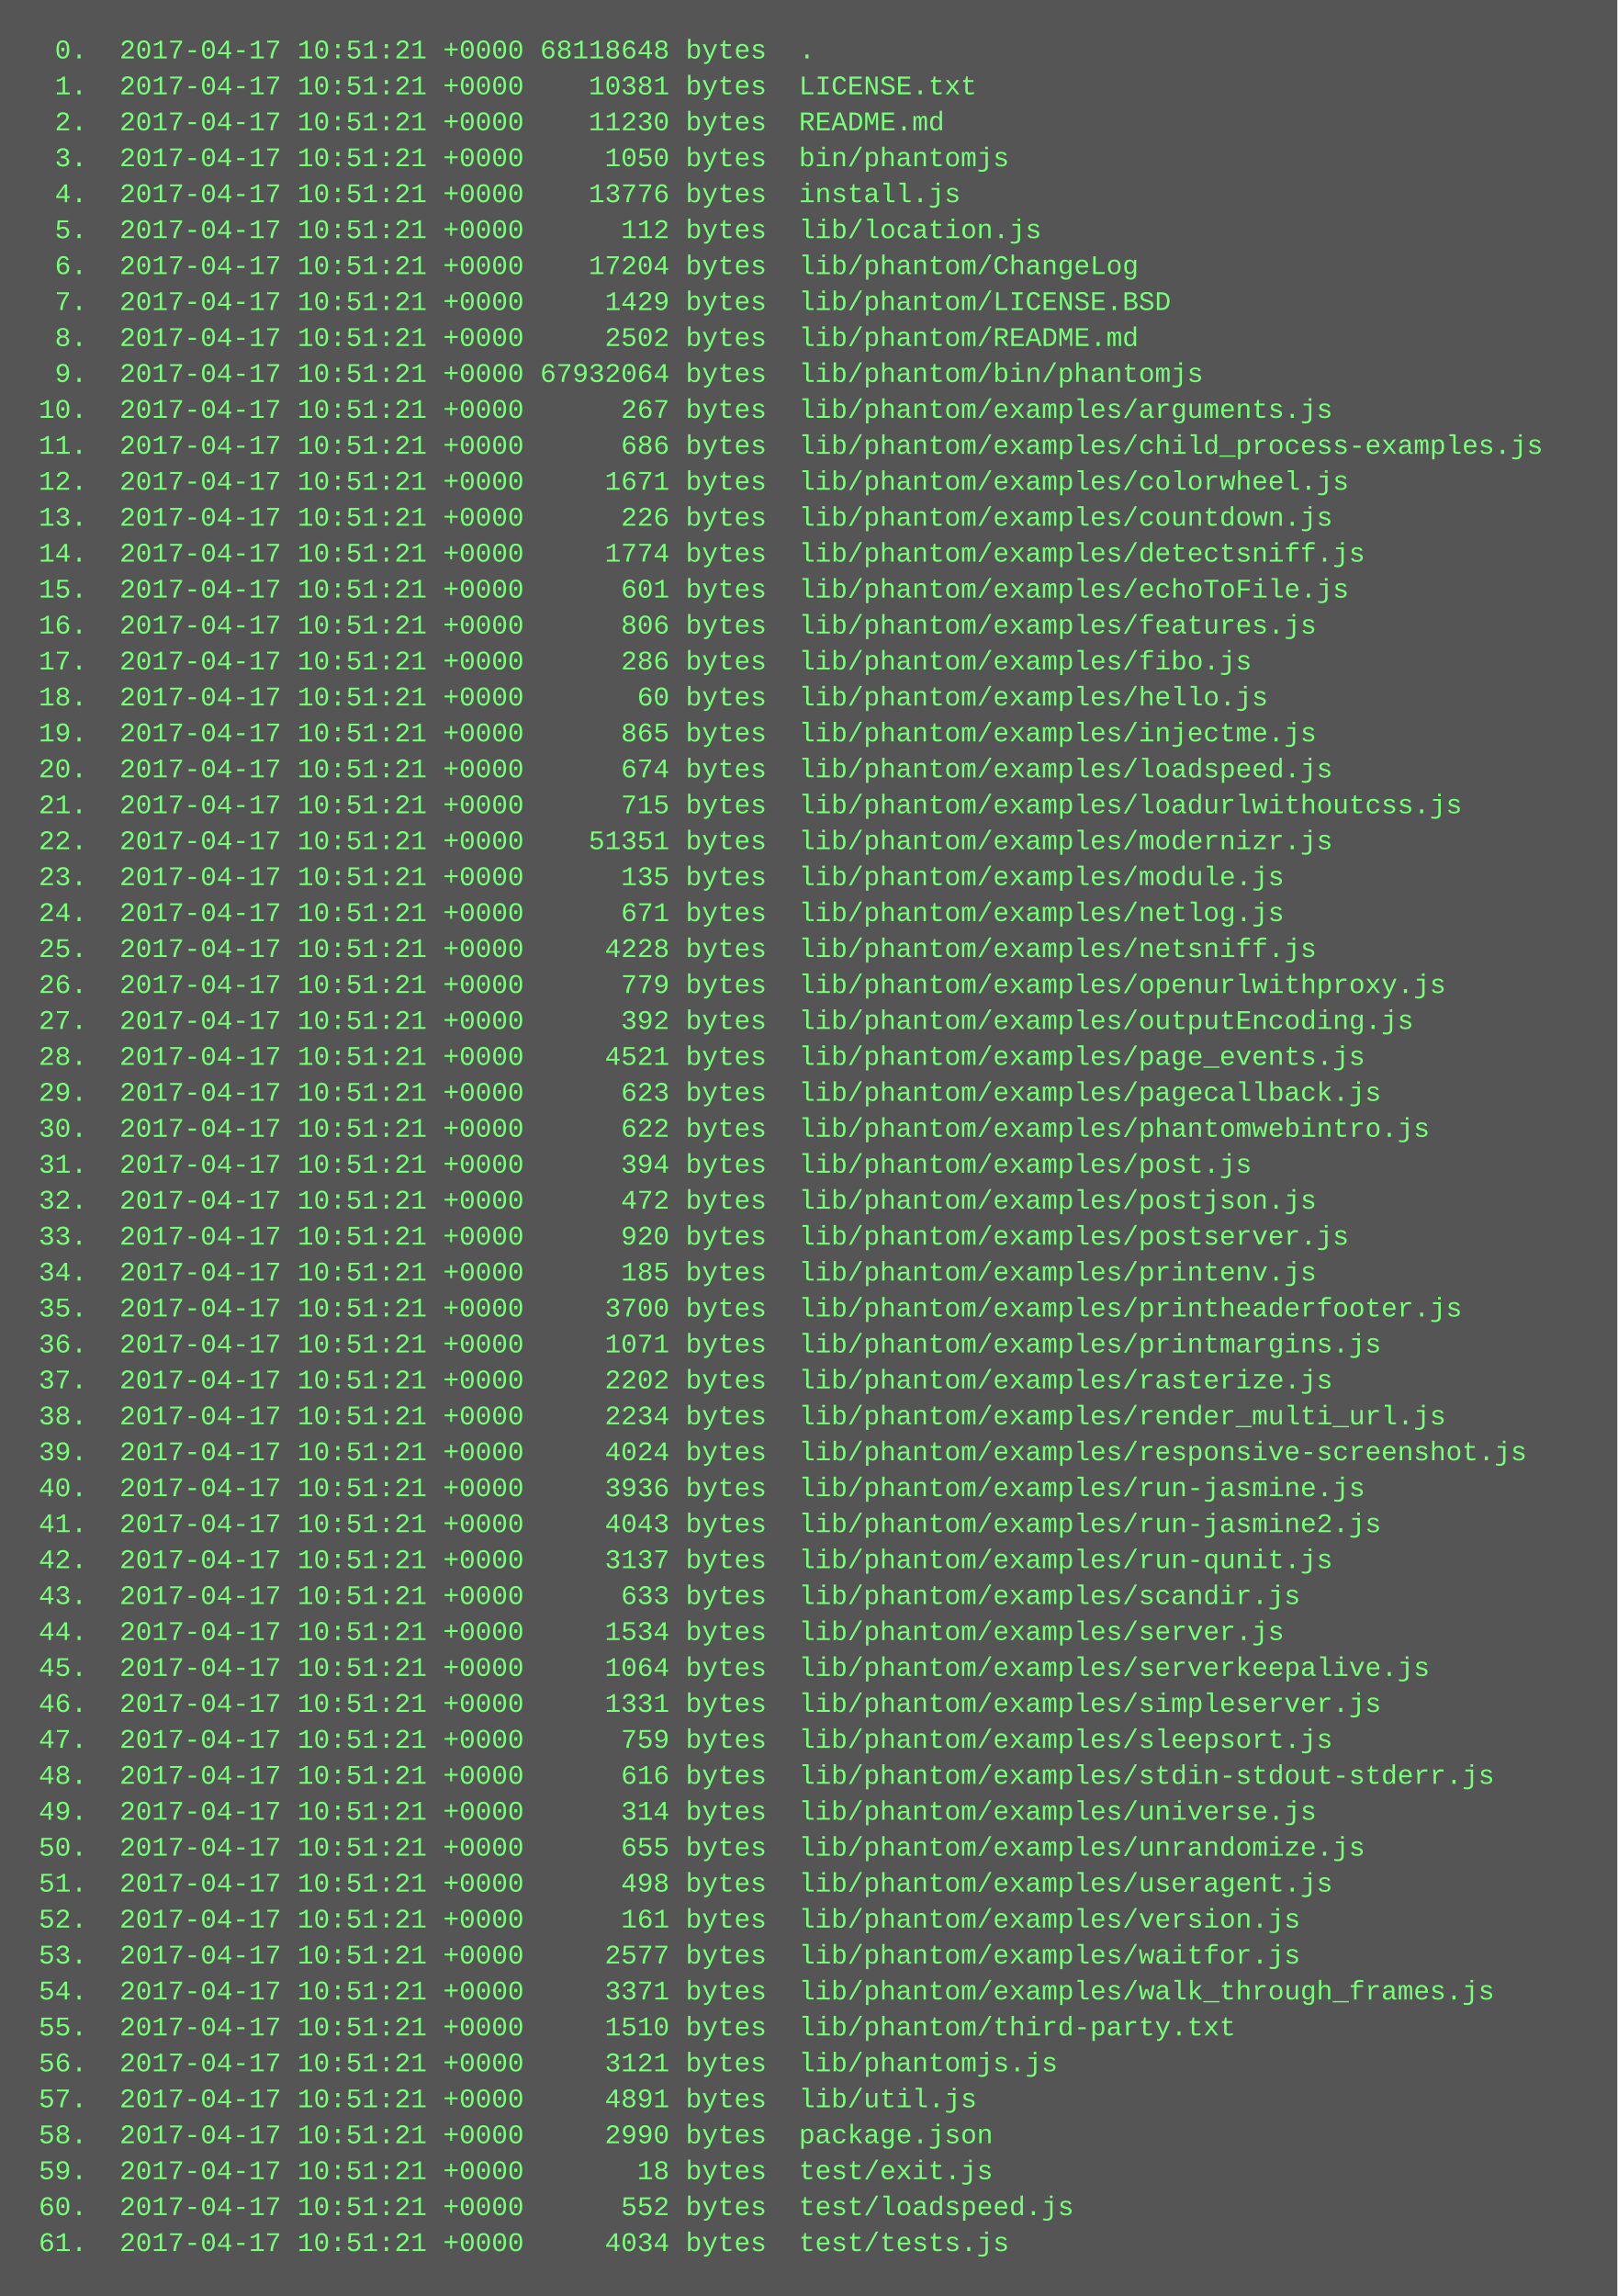
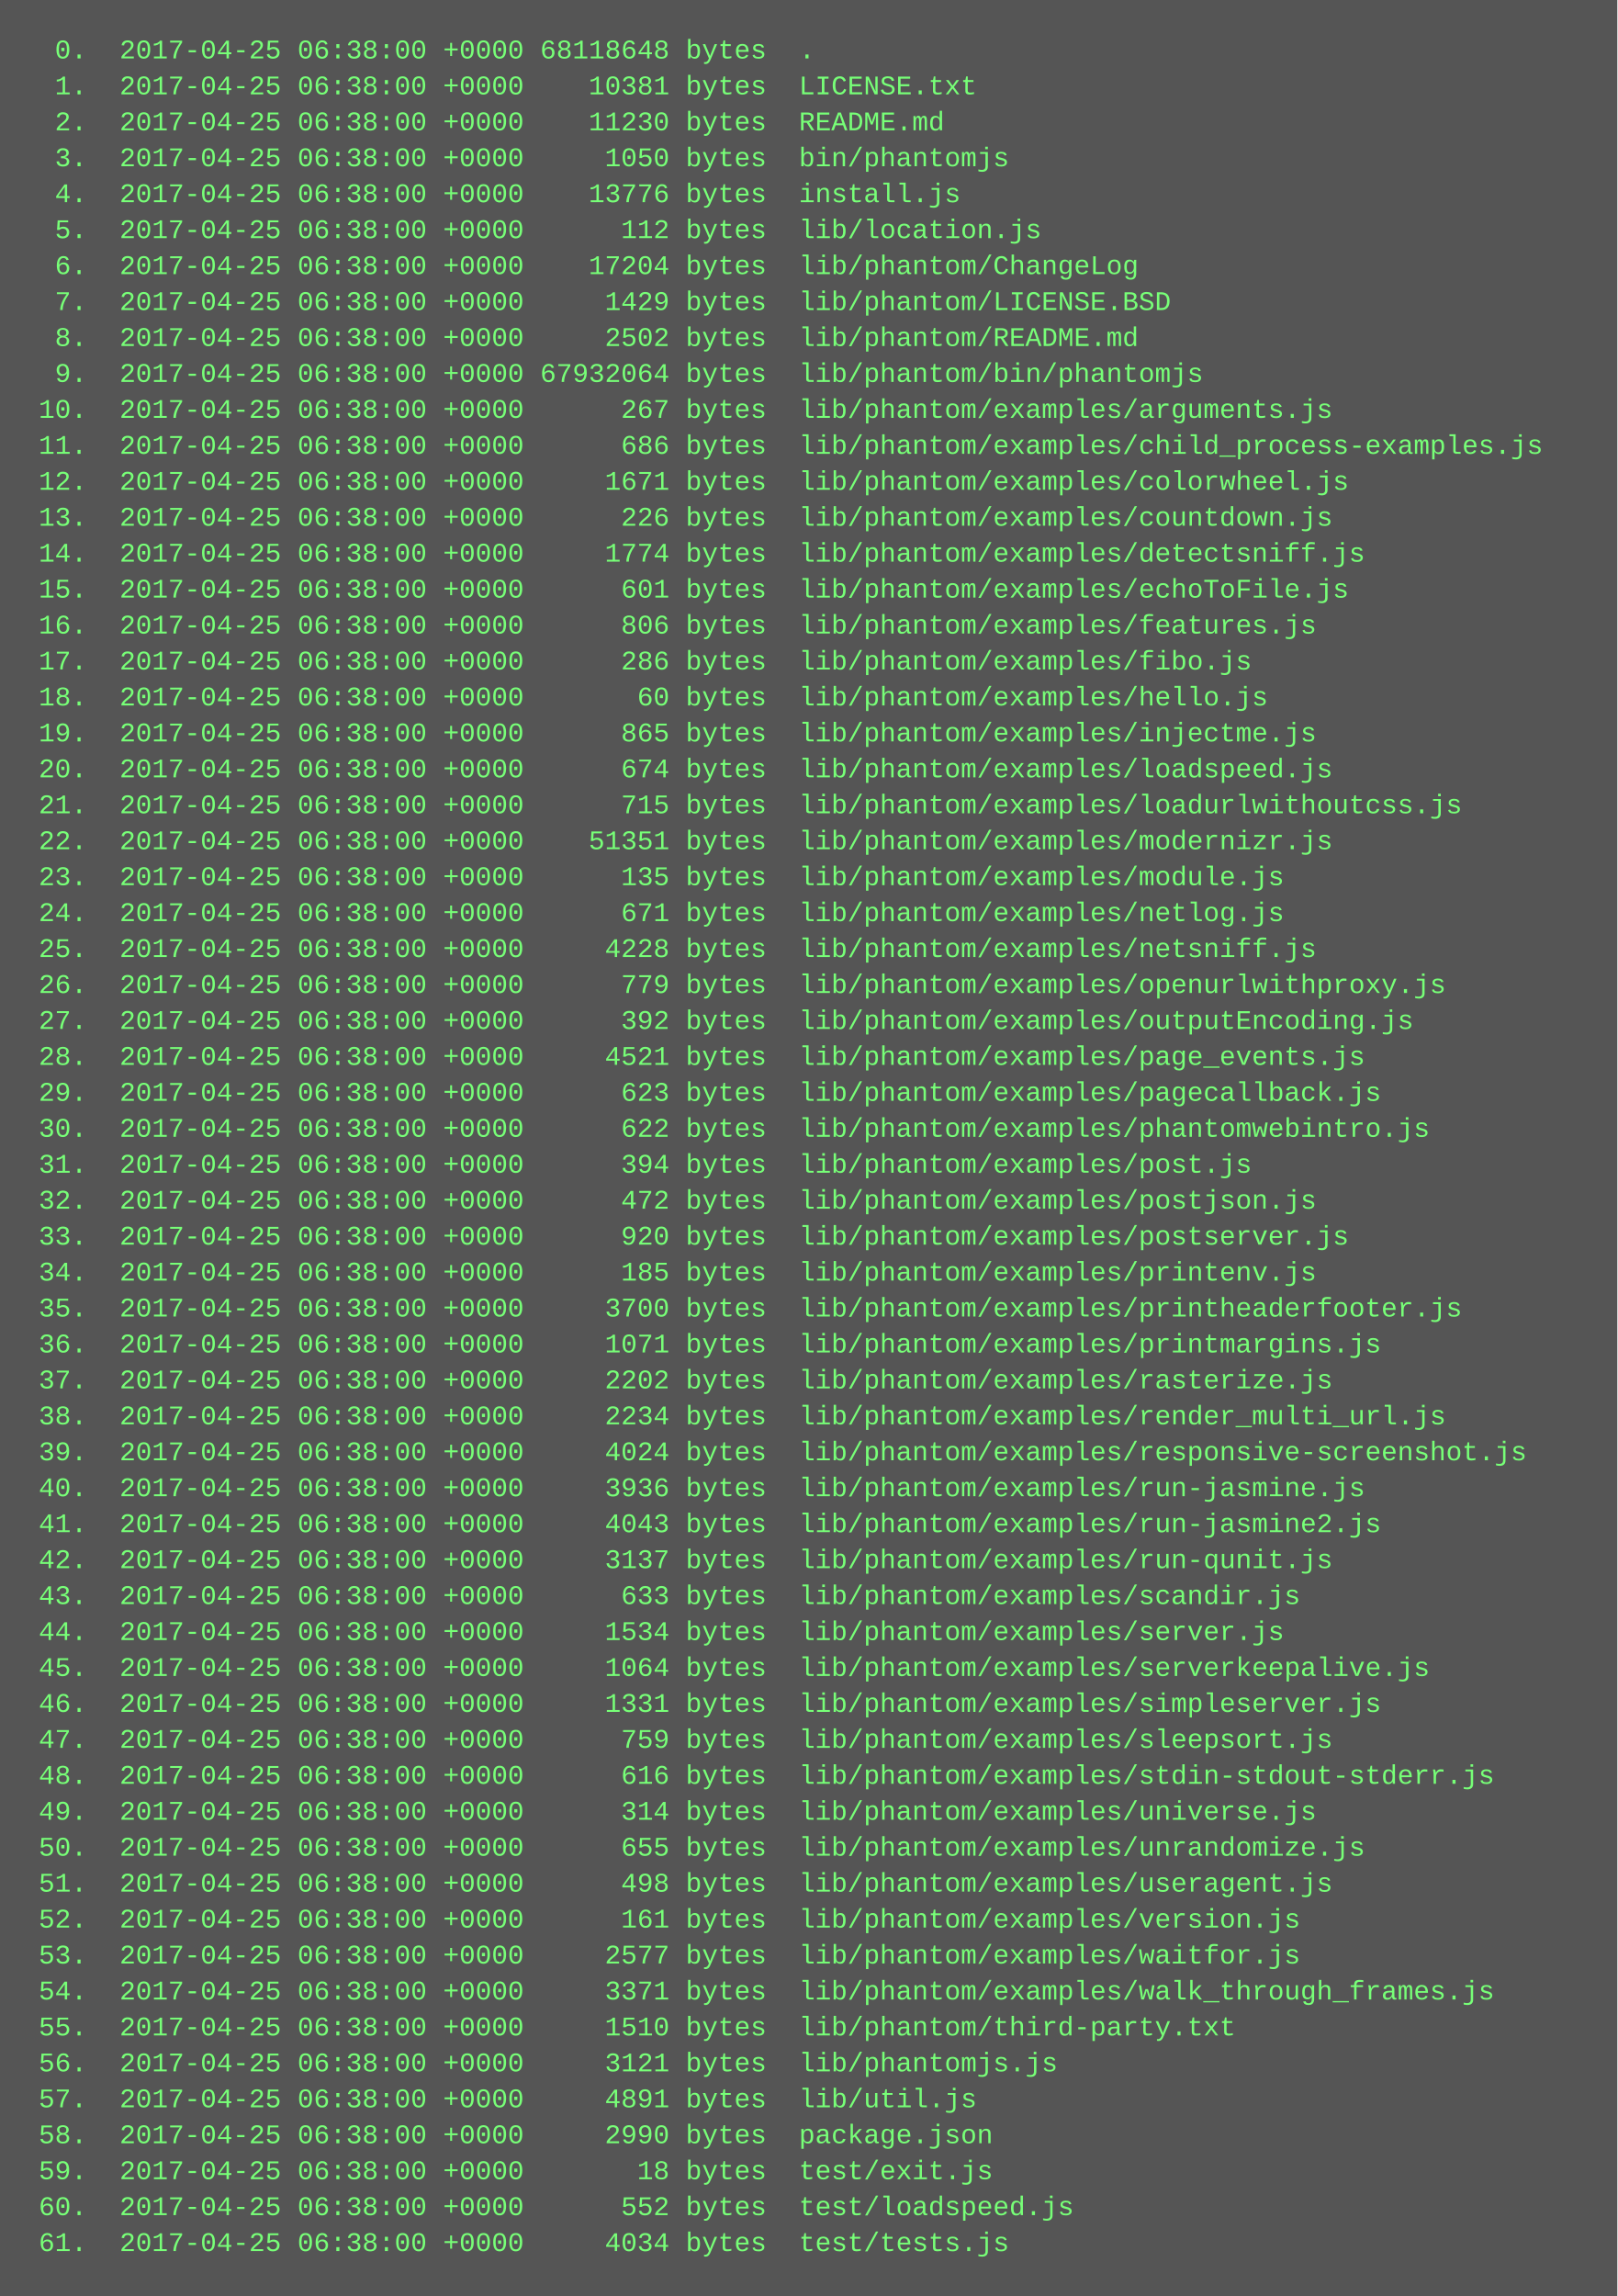
<svg xmlns="http://www.w3.org/2000/svg" height="1022" width="720">
  <rect height="1022" fill="#555" width="720" />
  <text fill="#7f7" font-family="Courier New" font-size="12" xml:space="preserve">
-     <tspan x="10" y="26">  0.  2017-04-17 10:51:21 +0000 68118648 bytes  .</tspan>
-     <tspan x="10" y="42">  1.  2017-04-17 10:51:21 +0000    10381 bytes  LICENSE.txt</tspan>
-     <tspan x="10" y="58">  2.  2017-04-17 10:51:21 +0000    11230 bytes  README.md</tspan>
-     <tspan x="10" y="74">  3.  2017-04-17 10:51:21 +0000     1050 bytes  bin/phantomjs</tspan>
-     <tspan x="10" y="90">  4.  2017-04-17 10:51:21 +0000    13776 bytes  install.js</tspan>
-     <tspan x="10" y="106">  5.  2017-04-17 10:51:21 +0000      112 bytes  lib/location.js</tspan>
-     <tspan x="10" y="122">  6.  2017-04-17 10:51:21 +0000    17204 bytes  lib/phantom/ChangeLog</tspan>
-     <tspan x="10" y="138">  7.  2017-04-17 10:51:21 +0000     1429 bytes  lib/phantom/LICENSE.BSD</tspan>
-     <tspan x="10" y="154">  8.  2017-04-17 10:51:21 +0000     2502 bytes  lib/phantom/README.md</tspan>
-     <tspan x="10" y="170">  9.  2017-04-17 10:51:21 +0000 67932064 bytes  lib/phantom/bin/phantomjs</tspan>
-     <tspan x="10" y="186"> 10.  2017-04-17 10:51:21 +0000      267 bytes  lib/phantom/examples/arguments.js</tspan>
-     <tspan x="10" y="202"> 11.  2017-04-17 10:51:21 +0000      686 bytes  lib/phantom/examples/child_process-examples.js</tspan>
-     <tspan x="10" y="218"> 12.  2017-04-17 10:51:21 +0000     1671 bytes  lib/phantom/examples/colorwheel.js</tspan>
-     <tspan x="10" y="234"> 13.  2017-04-17 10:51:21 +0000      226 bytes  lib/phantom/examples/countdown.js</tspan>
-     <tspan x="10" y="250"> 14.  2017-04-17 10:51:21 +0000     1774 bytes  lib/phantom/examples/detectsniff.js</tspan>
-     <tspan x="10" y="266"> 15.  2017-04-17 10:51:21 +0000      601 bytes  lib/phantom/examples/echoToFile.js</tspan>
-     <tspan x="10" y="282"> 16.  2017-04-17 10:51:21 +0000      806 bytes  lib/phantom/examples/features.js</tspan>
-     <tspan x="10" y="298"> 17.  2017-04-17 10:51:21 +0000      286 bytes  lib/phantom/examples/fibo.js</tspan>
-     <tspan x="10" y="314"> 18.  2017-04-17 10:51:21 +0000       60 bytes  lib/phantom/examples/hello.js</tspan>
-     <tspan x="10" y="330"> 19.  2017-04-17 10:51:21 +0000      865 bytes  lib/phantom/examples/injectme.js</tspan>
-     <tspan x="10" y="346"> 20.  2017-04-17 10:51:21 +0000      674 bytes  lib/phantom/examples/loadspeed.js</tspan>
-     <tspan x="10" y="362"> 21.  2017-04-17 10:51:21 +0000      715 bytes  lib/phantom/examples/loadurlwithoutcss.js</tspan>
-     <tspan x="10" y="378"> 22.  2017-04-17 10:51:21 +0000    51351 bytes  lib/phantom/examples/modernizr.js</tspan>
-     <tspan x="10" y="394"> 23.  2017-04-17 10:51:21 +0000      135 bytes  lib/phantom/examples/module.js</tspan>
-     <tspan x="10" y="410"> 24.  2017-04-17 10:51:21 +0000      671 bytes  lib/phantom/examples/netlog.js</tspan>
-     <tspan x="10" y="426"> 25.  2017-04-17 10:51:21 +0000     4228 bytes  lib/phantom/examples/netsniff.js</tspan>
-     <tspan x="10" y="442"> 26.  2017-04-17 10:51:21 +0000      779 bytes  lib/phantom/examples/openurlwithproxy.js</tspan>
-     <tspan x="10" y="458"> 27.  2017-04-17 10:51:21 +0000      392 bytes  lib/phantom/examples/outputEncoding.js</tspan>
-     <tspan x="10" y="474"> 28.  2017-04-17 10:51:21 +0000     4521 bytes  lib/phantom/examples/page_events.js</tspan>
-     <tspan x="10" y="490"> 29.  2017-04-17 10:51:21 +0000      623 bytes  lib/phantom/examples/pagecallback.js</tspan>
-     <tspan x="10" y="506"> 30.  2017-04-17 10:51:21 +0000      622 bytes  lib/phantom/examples/phantomwebintro.js</tspan>
-     <tspan x="10" y="522"> 31.  2017-04-17 10:51:21 +0000      394 bytes  lib/phantom/examples/post.js</tspan>
-     <tspan x="10" y="538"> 32.  2017-04-17 10:51:21 +0000      472 bytes  lib/phantom/examples/postjson.js</tspan>
-     <tspan x="10" y="554"> 33.  2017-04-17 10:51:21 +0000      920 bytes  lib/phantom/examples/postserver.js</tspan>
-     <tspan x="10" y="570"> 34.  2017-04-17 10:51:21 +0000      185 bytes  lib/phantom/examples/printenv.js</tspan>
-     <tspan x="10" y="586"> 35.  2017-04-17 10:51:21 +0000     3700 bytes  lib/phantom/examples/printheaderfooter.js</tspan>
-     <tspan x="10" y="602"> 36.  2017-04-17 10:51:21 +0000     1071 bytes  lib/phantom/examples/printmargins.js</tspan>
-     <tspan x="10" y="618"> 37.  2017-04-17 10:51:21 +0000     2202 bytes  lib/phantom/examples/rasterize.js</tspan>
-     <tspan x="10" y="634"> 38.  2017-04-17 10:51:21 +0000     2234 bytes  lib/phantom/examples/render_multi_url.js</tspan>
-     <tspan x="10" y="650"> 39.  2017-04-17 10:51:21 +0000     4024 bytes  lib/phantom/examples/responsive-screenshot.js</tspan>
-     <tspan x="10" y="666"> 40.  2017-04-17 10:51:21 +0000     3936 bytes  lib/phantom/examples/run-jasmine.js</tspan>
-     <tspan x="10" y="682"> 41.  2017-04-17 10:51:21 +0000     4043 bytes  lib/phantom/examples/run-jasmine2.js</tspan>
-     <tspan x="10" y="698"> 42.  2017-04-17 10:51:21 +0000     3137 bytes  lib/phantom/examples/run-qunit.js</tspan>
-     <tspan x="10" y="714"> 43.  2017-04-17 10:51:21 +0000      633 bytes  lib/phantom/examples/scandir.js</tspan>
-     <tspan x="10" y="730"> 44.  2017-04-17 10:51:21 +0000     1534 bytes  lib/phantom/examples/server.js</tspan>
-     <tspan x="10" y="746"> 45.  2017-04-17 10:51:21 +0000     1064 bytes  lib/phantom/examples/serverkeepalive.js</tspan>
-     <tspan x="10" y="762"> 46.  2017-04-17 10:51:21 +0000     1331 bytes  lib/phantom/examples/simpleserver.js</tspan>
-     <tspan x="10" y="778"> 47.  2017-04-17 10:51:21 +0000      759 bytes  lib/phantom/examples/sleepsort.js</tspan>
-     <tspan x="10" y="794"> 48.  2017-04-17 10:51:21 +0000      616 bytes  lib/phantom/examples/stdin-stdout-stderr.js</tspan>
-     <tspan x="10" y="810"> 49.  2017-04-17 10:51:21 +0000      314 bytes  lib/phantom/examples/universe.js</tspan>
-     <tspan x="10" y="826"> 50.  2017-04-17 10:51:21 +0000      655 bytes  lib/phantom/examples/unrandomize.js</tspan>
-     <tspan x="10" y="842"> 51.  2017-04-17 10:51:21 +0000      498 bytes  lib/phantom/examples/useragent.js</tspan>
-     <tspan x="10" y="858"> 52.  2017-04-17 10:51:21 +0000      161 bytes  lib/phantom/examples/version.js</tspan>
-     <tspan x="10" y="874"> 53.  2017-04-17 10:51:21 +0000     2577 bytes  lib/phantom/examples/waitfor.js</tspan>
-     <tspan x="10" y="890"> 54.  2017-04-17 10:51:21 +0000     3371 bytes  lib/phantom/examples/walk_through_frames.js</tspan>
-     <tspan x="10" y="906"> 55.  2017-04-17 10:51:21 +0000     1510 bytes  lib/phantom/third-party.txt</tspan>
-     <tspan x="10" y="922"> 56.  2017-04-17 10:51:21 +0000     3121 bytes  lib/phantomjs.js</tspan>
-     <tspan x="10" y="938"> 57.  2017-04-17 10:51:21 +0000     4891 bytes  lib/util.js</tspan>
-     <tspan x="10" y="954"> 58.  2017-04-17 10:51:21 +0000     2990 bytes  package.json</tspan>
-     <tspan x="10" y="970"> 59.  2017-04-17 10:51:21 +0000       18 bytes  test/exit.js</tspan>
-     <tspan x="10" y="986"> 60.  2017-04-17 10:51:21 +0000      552 bytes  test/loadspeed.js</tspan>
-     <tspan x="10" y="1002"> 61.  2017-04-17 10:51:21 +0000     4034 bytes  test/tests.js</tspan>
+     <tspan x="10" y="26">  0.  2017-04-25 06:38:00 +0000 68118648 bytes  .</tspan>
+     <tspan x="10" y="42">  1.  2017-04-25 06:38:00 +0000    10381 bytes  LICENSE.txt</tspan>
+     <tspan x="10" y="58">  2.  2017-04-25 06:38:00 +0000    11230 bytes  README.md</tspan>
+     <tspan x="10" y="74">  3.  2017-04-25 06:38:00 +0000     1050 bytes  bin/phantomjs</tspan>
+     <tspan x="10" y="90">  4.  2017-04-25 06:38:00 +0000    13776 bytes  install.js</tspan>
+     <tspan x="10" y="106">  5.  2017-04-25 06:38:00 +0000      112 bytes  lib/location.js</tspan>
+     <tspan x="10" y="122">  6.  2017-04-25 06:38:00 +0000    17204 bytes  lib/phantom/ChangeLog</tspan>
+     <tspan x="10" y="138">  7.  2017-04-25 06:38:00 +0000     1429 bytes  lib/phantom/LICENSE.BSD</tspan>
+     <tspan x="10" y="154">  8.  2017-04-25 06:38:00 +0000     2502 bytes  lib/phantom/README.md</tspan>
+     <tspan x="10" y="170">  9.  2017-04-25 06:38:00 +0000 67932064 bytes  lib/phantom/bin/phantomjs</tspan>
+     <tspan x="10" y="186"> 10.  2017-04-25 06:38:00 +0000      267 bytes  lib/phantom/examples/arguments.js</tspan>
+     <tspan x="10" y="202"> 11.  2017-04-25 06:38:00 +0000      686 bytes  lib/phantom/examples/child_process-examples.js</tspan>
+     <tspan x="10" y="218"> 12.  2017-04-25 06:38:00 +0000     1671 bytes  lib/phantom/examples/colorwheel.js</tspan>
+     <tspan x="10" y="234"> 13.  2017-04-25 06:38:00 +0000      226 bytes  lib/phantom/examples/countdown.js</tspan>
+     <tspan x="10" y="250"> 14.  2017-04-25 06:38:00 +0000     1774 bytes  lib/phantom/examples/detectsniff.js</tspan>
+     <tspan x="10" y="266"> 15.  2017-04-25 06:38:00 +0000      601 bytes  lib/phantom/examples/echoToFile.js</tspan>
+     <tspan x="10" y="282"> 16.  2017-04-25 06:38:00 +0000      806 bytes  lib/phantom/examples/features.js</tspan>
+     <tspan x="10" y="298"> 17.  2017-04-25 06:38:00 +0000      286 bytes  lib/phantom/examples/fibo.js</tspan>
+     <tspan x="10" y="314"> 18.  2017-04-25 06:38:00 +0000       60 bytes  lib/phantom/examples/hello.js</tspan>
+     <tspan x="10" y="330"> 19.  2017-04-25 06:38:00 +0000      865 bytes  lib/phantom/examples/injectme.js</tspan>
+     <tspan x="10" y="346"> 20.  2017-04-25 06:38:00 +0000      674 bytes  lib/phantom/examples/loadspeed.js</tspan>
+     <tspan x="10" y="362"> 21.  2017-04-25 06:38:00 +0000      715 bytes  lib/phantom/examples/loadurlwithoutcss.js</tspan>
+     <tspan x="10" y="378"> 22.  2017-04-25 06:38:00 +0000    51351 bytes  lib/phantom/examples/modernizr.js</tspan>
+     <tspan x="10" y="394"> 23.  2017-04-25 06:38:00 +0000      135 bytes  lib/phantom/examples/module.js</tspan>
+     <tspan x="10" y="410"> 24.  2017-04-25 06:38:00 +0000      671 bytes  lib/phantom/examples/netlog.js</tspan>
+     <tspan x="10" y="426"> 25.  2017-04-25 06:38:00 +0000     4228 bytes  lib/phantom/examples/netsniff.js</tspan>
+     <tspan x="10" y="442"> 26.  2017-04-25 06:38:00 +0000      779 bytes  lib/phantom/examples/openurlwithproxy.js</tspan>
+     <tspan x="10" y="458"> 27.  2017-04-25 06:38:00 +0000      392 bytes  lib/phantom/examples/outputEncoding.js</tspan>
+     <tspan x="10" y="474"> 28.  2017-04-25 06:38:00 +0000     4521 bytes  lib/phantom/examples/page_events.js</tspan>
+     <tspan x="10" y="490"> 29.  2017-04-25 06:38:00 +0000      623 bytes  lib/phantom/examples/pagecallback.js</tspan>
+     <tspan x="10" y="506"> 30.  2017-04-25 06:38:00 +0000      622 bytes  lib/phantom/examples/phantomwebintro.js</tspan>
+     <tspan x="10" y="522"> 31.  2017-04-25 06:38:00 +0000      394 bytes  lib/phantom/examples/post.js</tspan>
+     <tspan x="10" y="538"> 32.  2017-04-25 06:38:00 +0000      472 bytes  lib/phantom/examples/postjson.js</tspan>
+     <tspan x="10" y="554"> 33.  2017-04-25 06:38:00 +0000      920 bytes  lib/phantom/examples/postserver.js</tspan>
+     <tspan x="10" y="570"> 34.  2017-04-25 06:38:00 +0000      185 bytes  lib/phantom/examples/printenv.js</tspan>
+     <tspan x="10" y="586"> 35.  2017-04-25 06:38:00 +0000     3700 bytes  lib/phantom/examples/printheaderfooter.js</tspan>
+     <tspan x="10" y="602"> 36.  2017-04-25 06:38:00 +0000     1071 bytes  lib/phantom/examples/printmargins.js</tspan>
+     <tspan x="10" y="618"> 37.  2017-04-25 06:38:00 +0000     2202 bytes  lib/phantom/examples/rasterize.js</tspan>
+     <tspan x="10" y="634"> 38.  2017-04-25 06:38:00 +0000     2234 bytes  lib/phantom/examples/render_multi_url.js</tspan>
+     <tspan x="10" y="650"> 39.  2017-04-25 06:38:00 +0000     4024 bytes  lib/phantom/examples/responsive-screenshot.js</tspan>
+     <tspan x="10" y="666"> 40.  2017-04-25 06:38:00 +0000     3936 bytes  lib/phantom/examples/run-jasmine.js</tspan>
+     <tspan x="10" y="682"> 41.  2017-04-25 06:38:00 +0000     4043 bytes  lib/phantom/examples/run-jasmine2.js</tspan>
+     <tspan x="10" y="698"> 42.  2017-04-25 06:38:00 +0000     3137 bytes  lib/phantom/examples/run-qunit.js</tspan>
+     <tspan x="10" y="714"> 43.  2017-04-25 06:38:00 +0000      633 bytes  lib/phantom/examples/scandir.js</tspan>
+     <tspan x="10" y="730"> 44.  2017-04-25 06:38:00 +0000     1534 bytes  lib/phantom/examples/server.js</tspan>
+     <tspan x="10" y="746"> 45.  2017-04-25 06:38:00 +0000     1064 bytes  lib/phantom/examples/serverkeepalive.js</tspan>
+     <tspan x="10" y="762"> 46.  2017-04-25 06:38:00 +0000     1331 bytes  lib/phantom/examples/simpleserver.js</tspan>
+     <tspan x="10" y="778"> 47.  2017-04-25 06:38:00 +0000      759 bytes  lib/phantom/examples/sleepsort.js</tspan>
+     <tspan x="10" y="794"> 48.  2017-04-25 06:38:00 +0000      616 bytes  lib/phantom/examples/stdin-stdout-stderr.js</tspan>
+     <tspan x="10" y="810"> 49.  2017-04-25 06:38:00 +0000      314 bytes  lib/phantom/examples/universe.js</tspan>
+     <tspan x="10" y="826"> 50.  2017-04-25 06:38:00 +0000      655 bytes  lib/phantom/examples/unrandomize.js</tspan>
+     <tspan x="10" y="842"> 51.  2017-04-25 06:38:00 +0000      498 bytes  lib/phantom/examples/useragent.js</tspan>
+     <tspan x="10" y="858"> 52.  2017-04-25 06:38:00 +0000      161 bytes  lib/phantom/examples/version.js</tspan>
+     <tspan x="10" y="874"> 53.  2017-04-25 06:38:00 +0000     2577 bytes  lib/phantom/examples/waitfor.js</tspan>
+     <tspan x="10" y="890"> 54.  2017-04-25 06:38:00 +0000     3371 bytes  lib/phantom/examples/walk_through_frames.js</tspan>
+     <tspan x="10" y="906"> 55.  2017-04-25 06:38:00 +0000     1510 bytes  lib/phantom/third-party.txt</tspan>
+     <tspan x="10" y="922"> 56.  2017-04-25 06:38:00 +0000     3121 bytes  lib/phantomjs.js</tspan>
+     <tspan x="10" y="938"> 57.  2017-04-25 06:38:00 +0000     4891 bytes  lib/util.js</tspan>
+     <tspan x="10" y="954"> 58.  2017-04-25 06:38:00 +0000     2990 bytes  package.json</tspan>
+     <tspan x="10" y="970"> 59.  2017-04-25 06:38:00 +0000       18 bytes  test/exit.js</tspan>
+     <tspan x="10" y="986"> 60.  2017-04-25 06:38:00 +0000      552 bytes  test/loadspeed.js</tspan>
+     <tspan x="10" y="1002"> 61.  2017-04-25 06:38:00 +0000     4034 bytes  test/tests.js</tspan>
  </text>
</svg>
